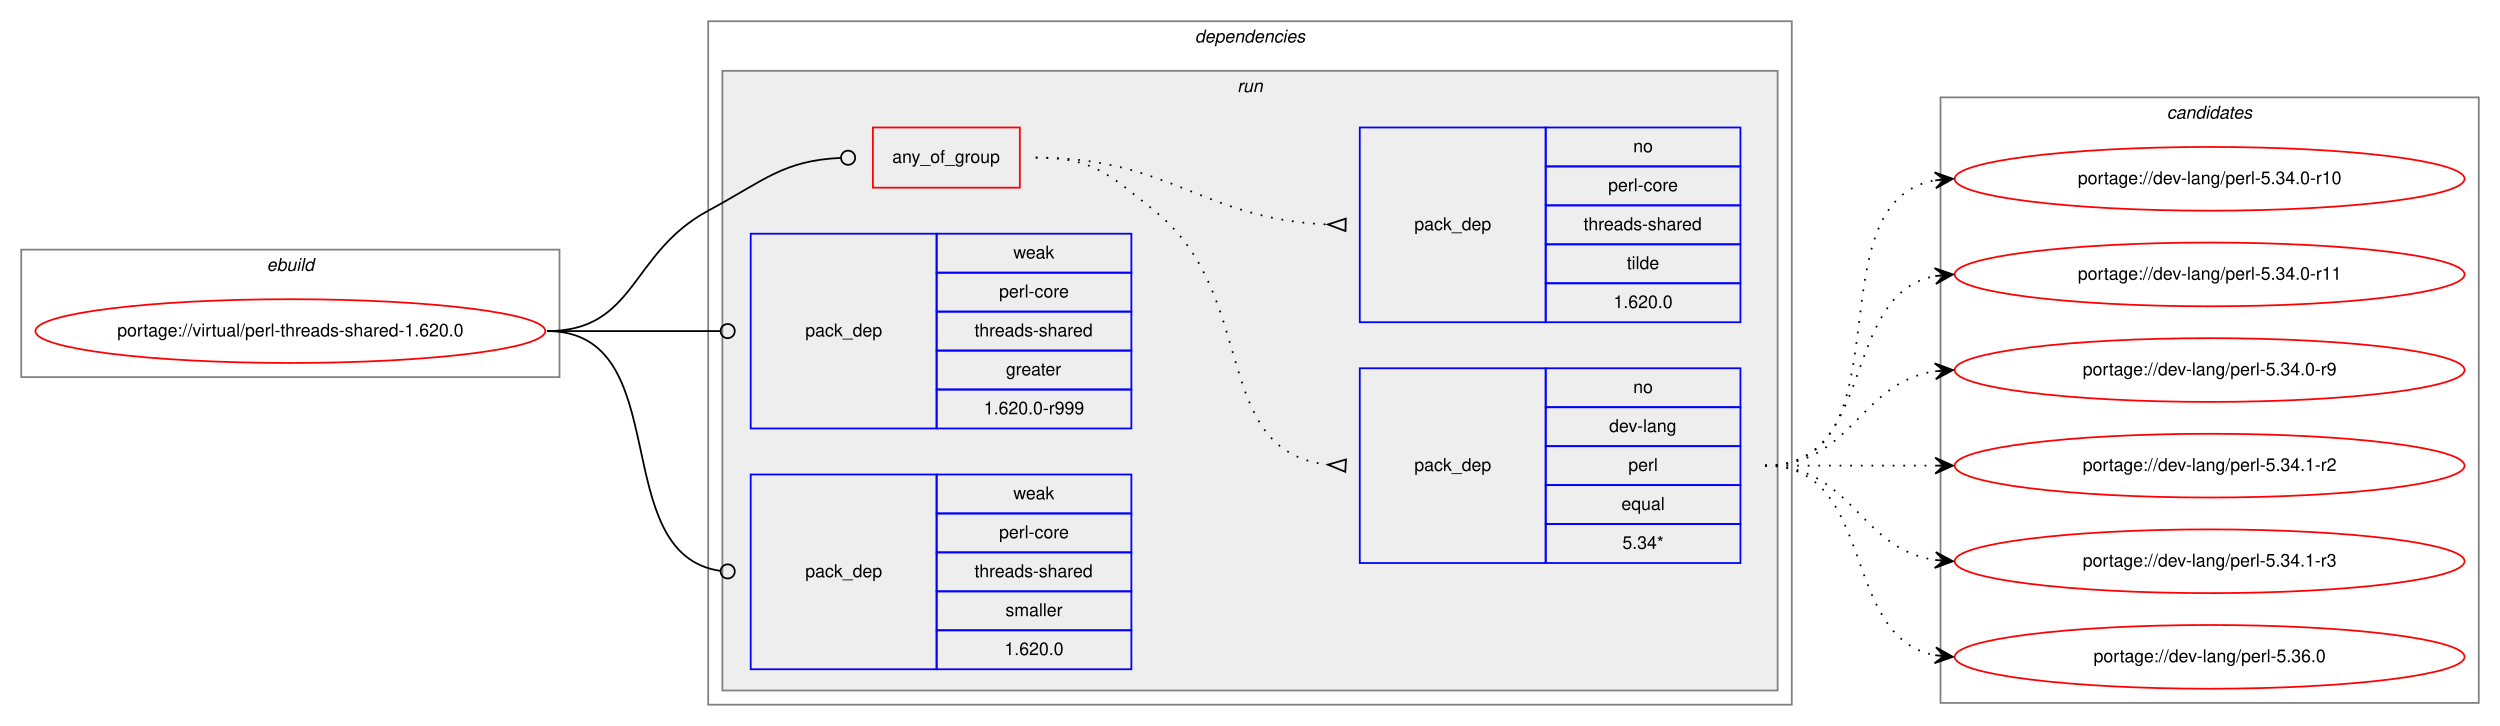
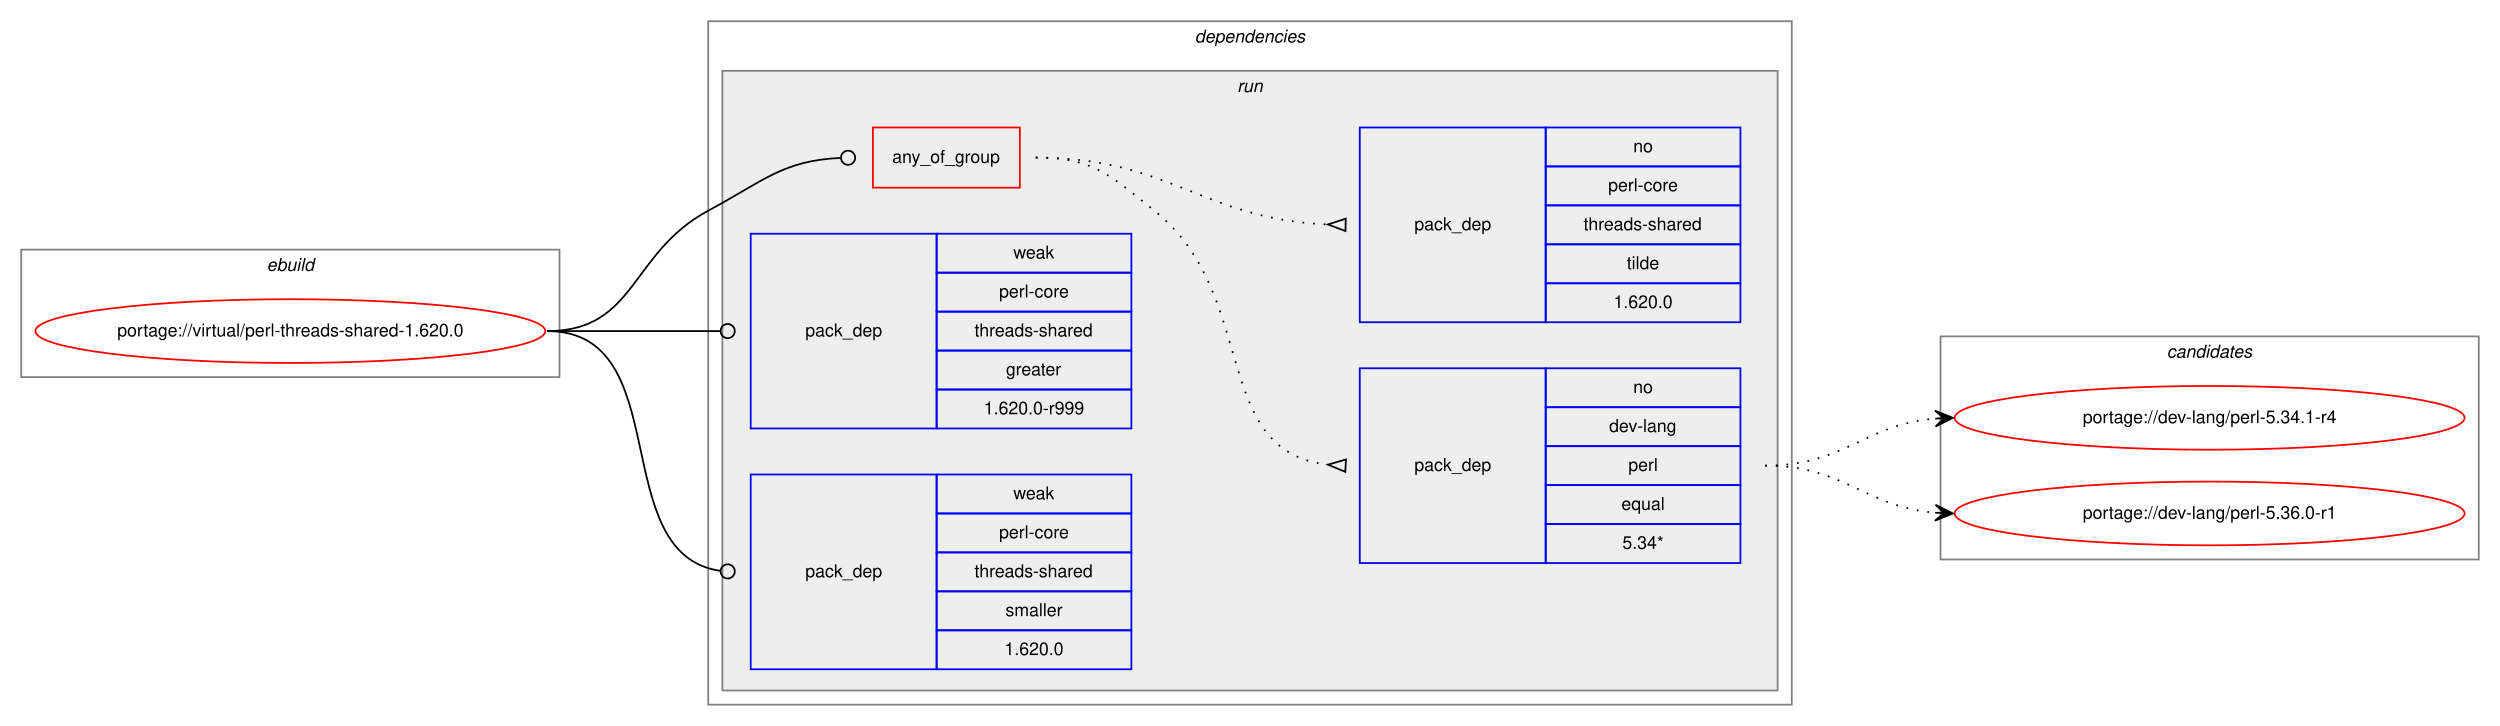
<svg xmlns="http://www.w3.org/2000/svg" xmlns:xlink="http://www.w3.org/1999/xlink" width="1412pt" height="410pt" viewBox="0.00 0.00 1412.00 410.00">
  <g id="graph0" class="graph" transform="scale(1 1) rotate(0) translate(4 406)">
    <polygon fill="white" stroke="transparent" points="-4,4 -4,-406 1408,-406 1408,4 -4,4" />
    <g id="clust1" class="cluster">
      <polygon fill="none" stroke="gray" points="8,-193 8,-265 312,-265 312,-193 8,-193" />
      <text text-anchor="start" x="146.66" y="-253" font-family="Helvetica,sans-Serif" font-style="italic" font-size="10.00">ebuild</text>
    </g>
    <g id="clust2" class="cluster">
      <polygon fill="none" stroke="gray" points="396,-8 396,-394 1008,-394 1008,-8 396,-8" />
      <text text-anchor="start" x="670.88" y="-382" font-family="Helvetica,sans-Serif" font-style="italic" font-size="10.00">dependencies</text>
    </g>
    <g id="clust5" class="cluster">
      <polygon fill="#eeeeee" stroke="gray" points="404,-16 404,-366 1000,-366 1000,-16 404,-16" />
      <text text-anchor="start" x="694.78" y="-354" font-family="Helvetica,sans-Serif" font-style="italic" font-size="10.00">run</text>
    </g>
    <g id="clust11" class="cluster">
-       <polygon fill="none" stroke="gray" points="1092,-9 1092,-351 1396,-351 1396,-9 1092,-9" />
-       <text text-anchor="start" x="1219.82" y="-339" font-family="Helvetica,sans-Serif" font-style="italic" font-size="10.00">candidates</text>
+       <polygon fill="none" stroke="gray" points="1092,-90 1092,-216 1396,-216 1396,-90 1092,-90" />
+       <text text-anchor="start" x="1219.82" y="-204" font-family="Helvetica,sans-Serif" font-style="italic" font-size="10.00">candidates</text>
    </g>
    <g id="node1" class="node">
      <g id="a_node1">
        <a xlink:href="../virtual/perl-threads-shared-1.620.0.svg" xlink:title="portage://virtual/perl-threads-shared-1.620.0">
          <ellipse fill="none" stroke="red" cx="160" cy="-219" rx="144" ry="18" />
          <text text-anchor="middle" x="160" y="-216" font-family="Helvetica,sans-Serif" font-size="10.00">portage://virtual/perl-threads-shared-1.620.0</text>
        </a>
      </g>
    </g>
    <g id="node2" class="node">
      <polygon fill="none" stroke="red" points="489,-300 489,-334 572,-334 572,-300 489,-300" />
      <text text-anchor="start" x="499.93" y="-314" font-family="Helvetica,sans-Serif" font-size="10.00">any_of_group</text>
    </g>
    <g id="edge3" class="edge">
      <path fill="none" stroke="black" d="M305,-219C355.49,-219 351.55,-263.05 396,-287 427.97,-304.23 438.26,-315.27 470.74,-316.81" />
      <ellipse fill="none" stroke="black" cx="475" cy="-316.91" rx="4" ry="4" />
    </g>
    <g id="node5" class="node">
      <polygon fill="none" stroke="blue" points="420,-164 420,-274 525,-274 525,-164 420,-164" />
      <text text-anchor="start" x="450.82" y="-216" font-family="Helvetica,sans-Serif" font-size="10.00">pack_dep</text>
      <polygon fill="none" stroke="blue" points="525,-252 525,-274 635,-274 635,-252 525,-252" />
      <text text-anchor="start" x="568.33" y="-260" font-family="Helvetica,sans-Serif" font-size="10.00">weak</text>
      <polygon fill="none" stroke="blue" points="525,-230 525,-252 635,-252 635,-230 525,-230" />
      <text text-anchor="start" x="560.28" y="-238" font-family="Helvetica,sans-Serif" font-size="10.00">perl-core</text>
      <polygon fill="none" stroke="blue" points="525,-208 525,-230 635,-230 635,-208 525,-208" />
      <text text-anchor="start" x="546.38" y="-216" font-family="Helvetica,sans-Serif" font-size="10.00">threads-shared</text>
      <polygon fill="none" stroke="blue" points="525,-186 525,-208 635,-208 635,-186 525,-186" />
      <text text-anchor="start" x="564.16" y="-194" font-family="Helvetica,sans-Serif" font-size="10.00">greater</text>
      <polygon fill="none" stroke="blue" points="525,-164 525,-186 635,-186 635,-164 525,-164" />
      <text text-anchor="start" x="551.66" y="-172" font-family="Helvetica,sans-Serif" font-size="10.00">1.620.0-r999</text>
    </g>
    <g id="edge4" class="edge">
      <path fill="none" stroke="black" d="M305,-219C349.26,-219 362.33,-219 402.82,-219" />
      <ellipse fill="none" stroke="black" cx="407" cy="-219" rx="4" ry="4" />
    </g>
    <g id="node6" class="node">
      <polygon fill="none" stroke="blue" points="420,-28 420,-138 525,-138 525,-28 420,-28" />
      <text text-anchor="start" x="450.82" y="-80" font-family="Helvetica,sans-Serif" font-size="10.00">pack_dep</text>
      <polygon fill="none" stroke="blue" points="525,-116 525,-138 635,-138 635,-116 525,-116" />
      <text text-anchor="start" x="568.33" y="-124" font-family="Helvetica,sans-Serif" font-size="10.00">weak</text>
      <polygon fill="none" stroke="blue" points="525,-94 525,-116 635,-116 635,-94 525,-94" />
      <text text-anchor="start" x="560.28" y="-102" font-family="Helvetica,sans-Serif" font-size="10.00">perl-core</text>
      <polygon fill="none" stroke="blue" points="525,-72 525,-94 635,-94 635,-72 525,-72" />
      <text text-anchor="start" x="546.38" y="-80" font-family="Helvetica,sans-Serif" font-size="10.00">threads-shared</text>
      <polygon fill="none" stroke="blue" points="525,-50 525,-72 635,-72 635,-50 525,-50" />
      <text text-anchor="start" x="563.89" y="-58" font-family="Helvetica,sans-Serif" font-size="10.00">smaller</text>
      <polygon fill="none" stroke="blue" points="525,-28 525,-50 635,-50 635,-28 525,-28" />
      <text text-anchor="start" x="563.32" y="-36" font-family="Helvetica,sans-Serif" font-size="10.00">1.620.0</text>
    </g>
    <g id="edge5" class="edge">
      <path fill="none" stroke="black" d="M305,-219C378.79,-219 337.7,-92.91 402.97,-83.55" />
      <ellipse fill="none" stroke="black" cx="407.01" cy="-83.27" rx="4" ry="4" />
    </g>
    <g id="node3" class="node">
      <polygon fill="none" stroke="blue" points="764,-88 764,-198 869,-198 869,-88 764,-88" />
      <text text-anchor="start" x="794.82" y="-140" font-family="Helvetica,sans-Serif" font-size="10.00">pack_dep</text>
      <polygon fill="none" stroke="blue" points="869,-176 869,-198 979,-198 979,-176 869,-176" />
      <text text-anchor="start" x="918.44" y="-184" font-family="Helvetica,sans-Serif" font-size="10.00">no</text>
      <polygon fill="none" stroke="blue" points="869,-154 869,-176 979,-176 979,-154 869,-154" />
      <text text-anchor="start" x="904.83" y="-162" font-family="Helvetica,sans-Serif" font-size="10.00">dev-lang</text>
      <polygon fill="none" stroke="blue" points="869,-132 869,-154 979,-154 979,-132 869,-132" />
      <text text-anchor="start" x="915.67" y="-140" font-family="Helvetica,sans-Serif" font-size="10.00">perl</text>
      <polygon fill="none" stroke="blue" points="869,-110 869,-132 979,-132 979,-110 869,-110" />
      <text text-anchor="start" x="911.77" y="-118" font-family="Helvetica,sans-Serif" font-size="10.00">equal</text>
      <polygon fill="none" stroke="blue" points="869,-88 869,-110 979,-110 979,-88 869,-88" />
      <text text-anchor="start" x="912.33" y="-96" font-family="Helvetica,sans-Serif" font-size="10.00">5.34*</text>
    </g>
    <g id="edge1" class="edge">
      <path fill="none" stroke="black" stroke-dasharray="1,5" d="M581,-317C613.63,-317 622.51,-307.37 648,-287 707.69,-239.31 678.9,-151.36 745.89,-143.56" />
      <polygon fill="none" stroke="black" points="756.19,-146.49 746.02,-143.55 755.81,-139.51 756.19,-146.49" />
    </g>
    <g id="node4" class="node">
      <polygon fill="none" stroke="blue" points="764,-224 764,-334 869,-334 869,-224 764,-224" />
      <text text-anchor="start" x="794.82" y="-276" font-family="Helvetica,sans-Serif" font-size="10.00">pack_dep</text>
      <polygon fill="none" stroke="blue" points="869,-312 869,-334 979,-334 979,-312 869,-312" />
      <text text-anchor="start" x="918.44" y="-320" font-family="Helvetica,sans-Serif" font-size="10.00">no</text>
      <polygon fill="none" stroke="blue" points="869,-290 869,-312 979,-312 979,-290 869,-290" />
      <text text-anchor="start" x="904.28" y="-298" font-family="Helvetica,sans-Serif" font-size="10.00">perl-core</text>
      <polygon fill="none" stroke="blue" points="869,-268 869,-290 979,-290 979,-268 869,-268" />
      <text text-anchor="start" x="890.38" y="-276" font-family="Helvetica,sans-Serif" font-size="10.00">threads-shared</text>
      <polygon fill="none" stroke="blue" points="869,-246 869,-268 979,-268 979,-246 869,-246" />
      <text text-anchor="start" x="914.83" y="-254" font-family="Helvetica,sans-Serif" font-size="10.00">tilde</text>
      <polygon fill="none" stroke="blue" points="869,-224 869,-246 979,-246 979,-224 869,-224" />
      <text text-anchor="start" x="907.32" y="-232" font-family="Helvetica,sans-Serif" font-size="10.00">1.620.0</text>
    </g>
    <g id="edge2" class="edge">
      <path fill="none" stroke="black" stroke-dasharray="1,5" d="M581,-317C657.01,-317 674.86,-282.34 745.65,-279.22" />
      <polygon fill="none" stroke="black" points="756.08,-282.5 746,-279.22 755.92,-275.5 756.08,-282.5" />
    </g>
    <g id="node7" class="node">
      <g id="a_node7">
-         <a xlink:href="../dev-lang/perl-5.34.0-r10.svg" xlink:title="portage://dev-lang/perl-5.34.0-r10">
-           <ellipse fill="none" stroke="red" cx="1244" cy="-305" rx="144" ry="18" />
-           <text text-anchor="middle" x="1244" y="-302" font-family="Helvetica,sans-Serif" font-size="10.00">portage://dev-lang/perl-5.34.0-r10</text>
+         <a xlink:href="../dev-lang/perl-5.34.1-r4.svg" xlink:title="portage://dev-lang/perl-5.34.1-r4">
+           <ellipse fill="none" stroke="red" cx="1244" cy="-170" rx="144" ry="18" />
+           <text text-anchor="middle" x="1244" y="-167" font-family="Helvetica,sans-Serif" font-size="10.00">portage://dev-lang/perl-5.34.1-r4</text>
        </a>
      </g>
    </g>
    <g id="edge6" class="edge">
-       <path fill="none" stroke="black" stroke-dasharray="1,5" d="M993,-143C1075.35,-143 1018.36,-291.38 1088.73,-304.13" />
-       <polygon fill="black" stroke="black" points="1099,-305 1088.66,-308.64 1094.02,-304.58 1089.04,-304.15 1089.04,-304.15 1089.04,-304.15 1094.02,-304.58 1089.42,-299.67 1099,-305 1099,-305" />
+       <path fill="none" stroke="black" stroke-dasharray="1,5" d="M993,-143C1038.01,-143 1048.86,-166.14 1088.8,-169.58" />
+       <polygon fill="black" stroke="black" points="1099,-170 1088.82,-174.08 1094,-169.79 1089.01,-169.58 1089.01,-169.58 1089.01,-169.58 1094,-169.79 1089.2,-165.09 1099,-170 1099,-170" />
    </g>
    <g id="node8" class="node">
      <g id="a_node8">
-         <a xlink:href="../dev-lang/perl-5.34.0-r11.svg" xlink:title="portage://dev-lang/perl-5.34.0-r11">
-           <ellipse fill="none" stroke="red" cx="1244" cy="-251" rx="144" ry="18" />
-           <text text-anchor="middle" x="1244" y="-248" font-family="Helvetica,sans-Serif" font-size="10.00">portage://dev-lang/perl-5.34.0-r11</text>
+         <a xlink:href="../dev-lang/perl-5.36.0-r1.svg" xlink:title="portage://dev-lang/perl-5.36.0-r1">
+           <ellipse fill="none" stroke="red" cx="1244" cy="-116" rx="144" ry="18" />
+           <text text-anchor="middle" x="1244" y="-113" font-family="Helvetica,sans-Serif" font-size="10.00">portage://dev-lang/perl-5.36.0-r1</text>
        </a>
      </g>
    </g>
    <g id="edge7" class="edge">
-       <path fill="none" stroke="black" stroke-dasharray="1,5" d="M993,-143C1056.58,-143 1034.58,-239.51 1088.79,-250.07" />
-       <polygon fill="black" stroke="black" points="1099,-251 1088.63,-254.57 1094.02,-250.54 1089.04,-250.09 1089.04,-250.09 1089.04,-250.09 1094.02,-250.54 1089.45,-245.61 1099,-251 1099,-251" />
-     </g>
-     <g id="node9" class="node">
-       <g id="a_node9">
-         <a xlink:href="../dev-lang/perl-5.34.0-r9.svg" xlink:title="portage://dev-lang/perl-5.34.0-r9">
-           <ellipse fill="none" stroke="red" cx="1244" cy="-197" rx="144" ry="18" />
-           <text text-anchor="middle" x="1244" y="-194" font-family="Helvetica,sans-Serif" font-size="10.00">portage://dev-lang/perl-5.34.0-r9</text>
-         </a>
-       </g>
-     </g>
-     <g id="edge8" class="edge">
-       <path fill="none" stroke="black" stroke-dasharray="1,5" d="M993,-143C1042.26,-143 1045.85,-189.87 1088.86,-196.28" />
-       <polygon fill="black" stroke="black" points="1099,-197 1088.71,-200.78 1094.01,-196.64 1089.03,-196.29 1089.03,-196.29 1089.03,-196.29 1094.01,-196.64 1089.35,-191.8 1099,-197 1099,-197" />
-     </g>
-     <g id="node10" class="node">
-       <g id="a_node10">
-         <a xlink:href="../dev-lang/perl-5.34.1-r2.svg" xlink:title="portage://dev-lang/perl-5.34.1-r2">
-           <ellipse fill="none" stroke="red" cx="1244" cy="-143" rx="144" ry="18" />
-           <text text-anchor="middle" x="1244" y="-140" font-family="Helvetica,sans-Serif" font-size="10.00">portage://dev-lang/perl-5.34.1-r2</text>
-         </a>
-       </g>
-     </g>
-     <g id="edge9" class="edge">
-       <path fill="none" stroke="black" stroke-dasharray="1,5" d="M993,-143C1036.43,-143 1049.83,-143 1088.57,-143" />
-       <polygon fill="black" stroke="black" points="1099,-143 1089,-147.5 1094,-143 1089,-143 1089,-143 1089,-143 1094,-143 1089,-138.5 1099,-143 1099,-143" />
-     </g>
-     <g id="node11" class="node">
-       <g id="a_node11">
-         <a xlink:href="../dev-lang/perl-5.34.1-r3.svg" xlink:title="portage://dev-lang/perl-5.34.1-r3">
-           <ellipse fill="none" stroke="red" cx="1244" cy="-89" rx="144" ry="18" />
-           <text text-anchor="middle" x="1244" y="-86" font-family="Helvetica,sans-Serif" font-size="10.00">portage://dev-lang/perl-5.34.1-r3</text>
-         </a>
-       </g>
-     </g>
-     <g id="edge10" class="edge">
-       <path fill="none" stroke="black" stroke-dasharray="1,5" d="M993,-143C1042.26,-143 1045.85,-96.13 1088.86,-89.72" />
-       <polygon fill="black" stroke="black" points="1099,-89 1089.35,-94.2 1094.01,-89.36 1089.03,-89.71 1089.03,-89.71 1089.03,-89.71 1094.01,-89.36 1088.71,-85.22 1099,-89 1099,-89" />
-     </g>
-     <g id="node12" class="node">
-       <g id="a_node12">
-         <a xlink:href="../dev-lang/perl-5.36.0.svg" xlink:title="portage://dev-lang/perl-5.36.0">
-           <ellipse fill="none" stroke="red" cx="1244" cy="-35" rx="144" ry="18" />
-           <text text-anchor="middle" x="1244" y="-32" font-family="Helvetica,sans-Serif" font-size="10.00">portage://dev-lang/perl-5.36.0</text>
-         </a>
-       </g>
-     </g>
-     <g id="edge11" class="edge">
-       <path fill="none" stroke="black" stroke-dasharray="1,5" d="M993,-143C1056.58,-143 1034.58,-46.49 1088.79,-35.93" />
-       <polygon fill="black" stroke="black" points="1099,-35 1089.45,-40.39 1094.02,-35.46 1089.04,-35.91 1089.04,-35.91 1089.04,-35.91 1094.02,-35.46 1088.63,-31.43 1099,-35 1099,-35" />
+       <path fill="none" stroke="black" stroke-dasharray="1,5" d="M993,-143C1038.01,-143 1048.86,-119.86 1088.8,-116.42" />
+       <polygon fill="black" stroke="black" points="1099,-116 1089.2,-120.91 1094,-116.21 1089.01,-116.42 1089.01,-116.42 1089.01,-116.42 1094,-116.21 1088.82,-111.92 1099,-116 1099,-116" />
    </g>
  </g>
</svg>
